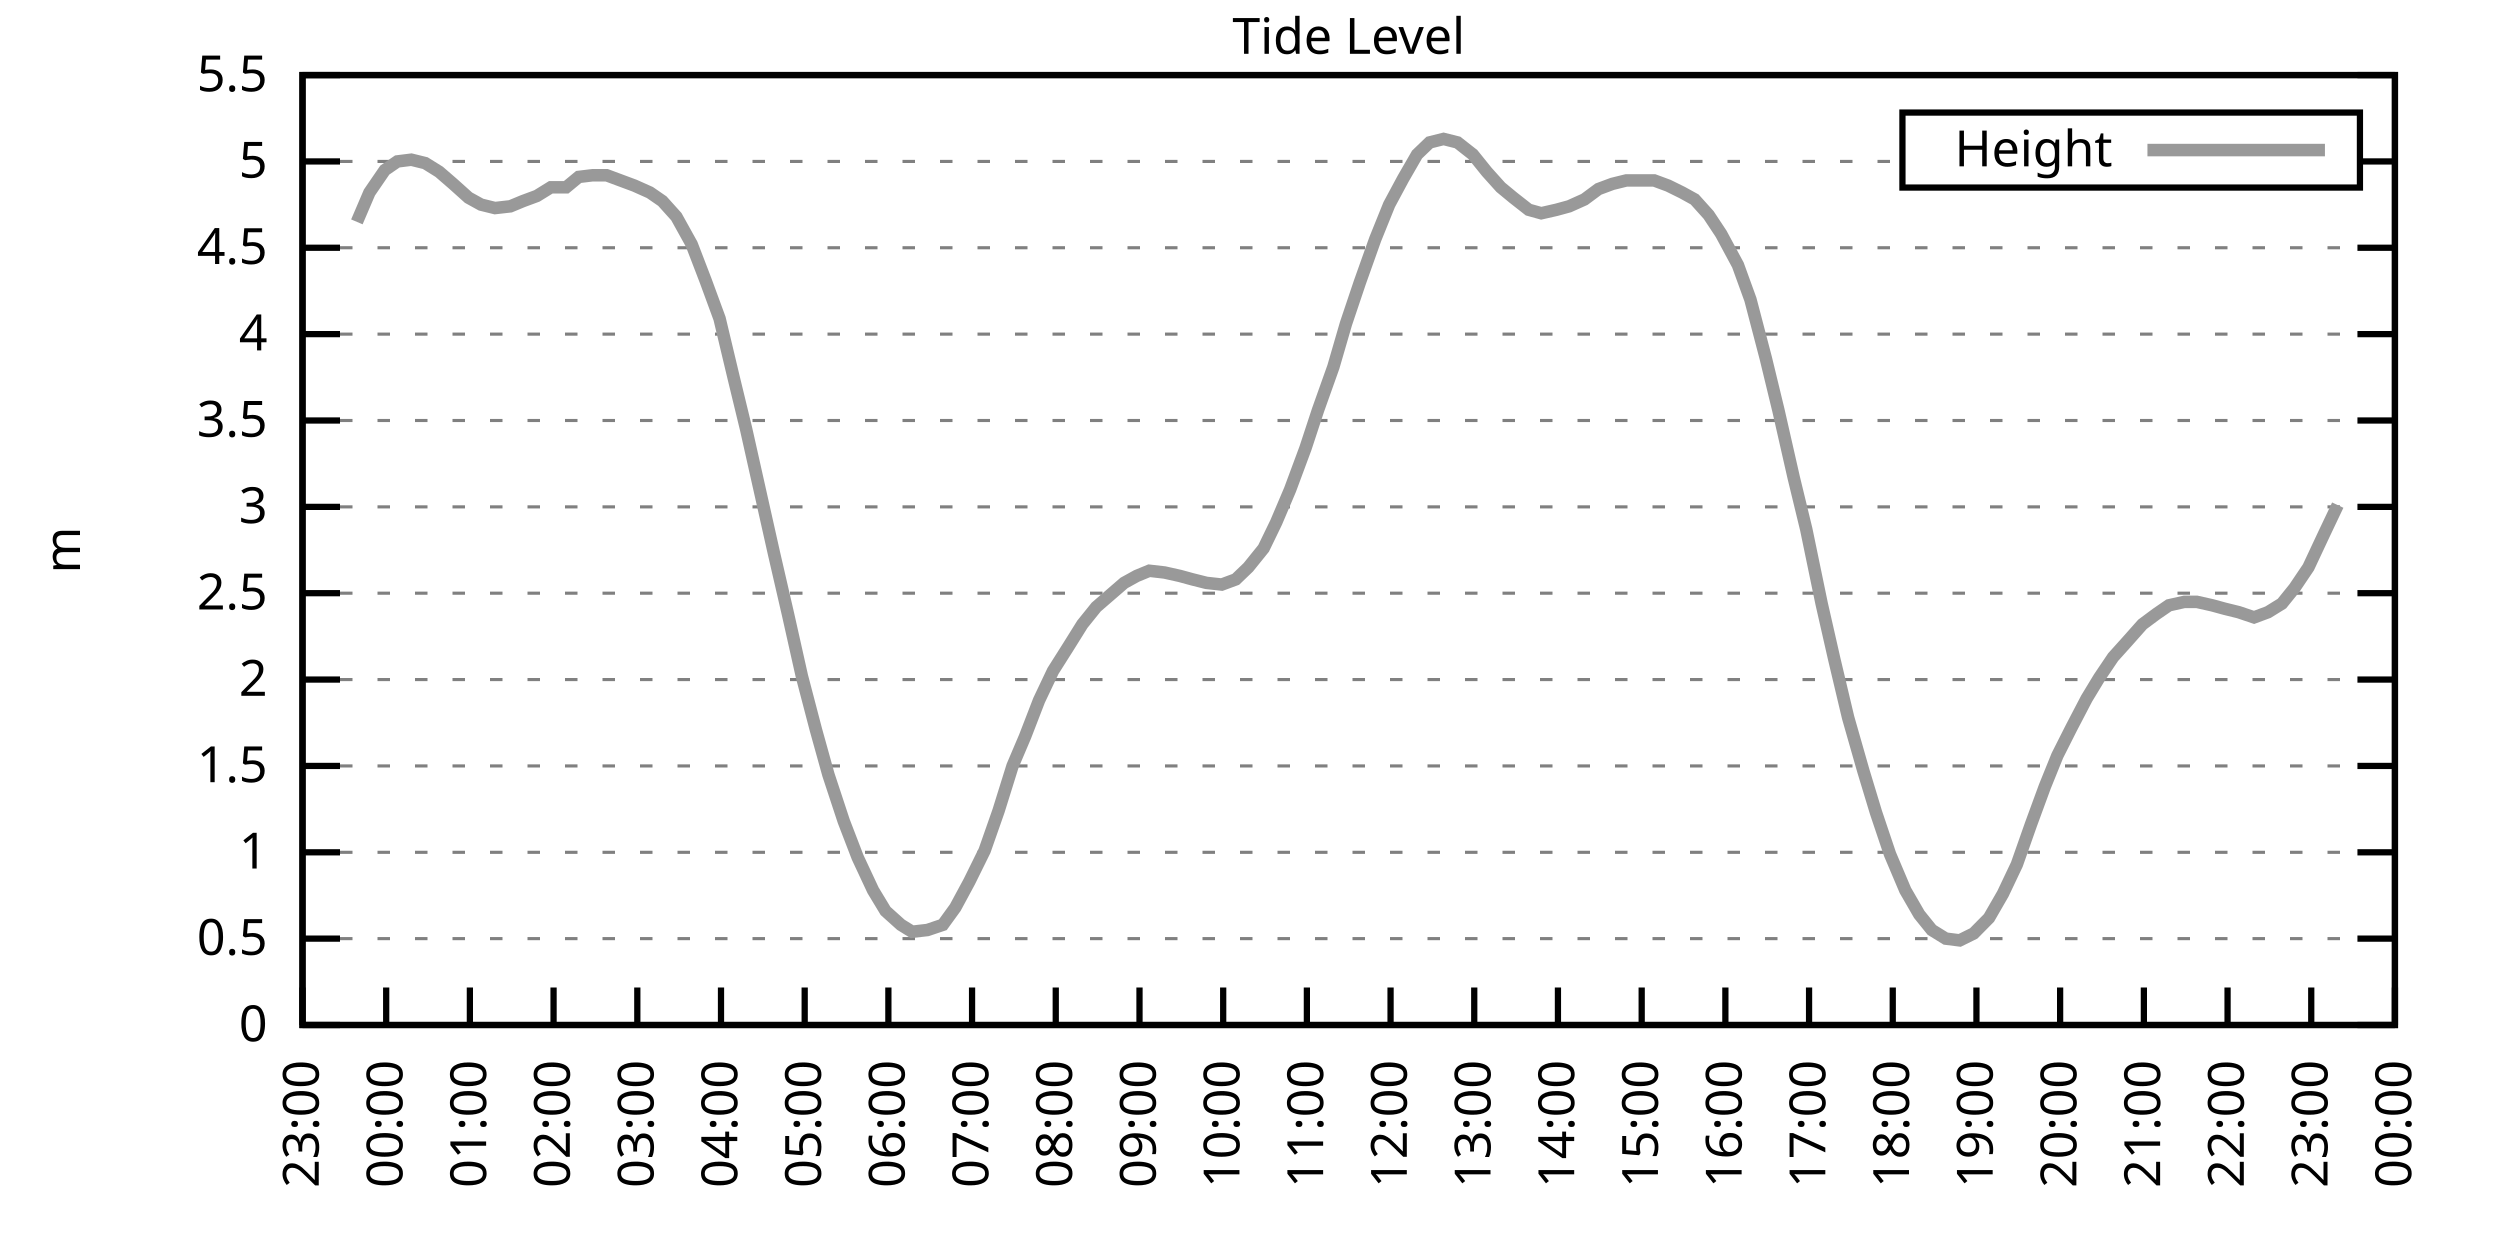
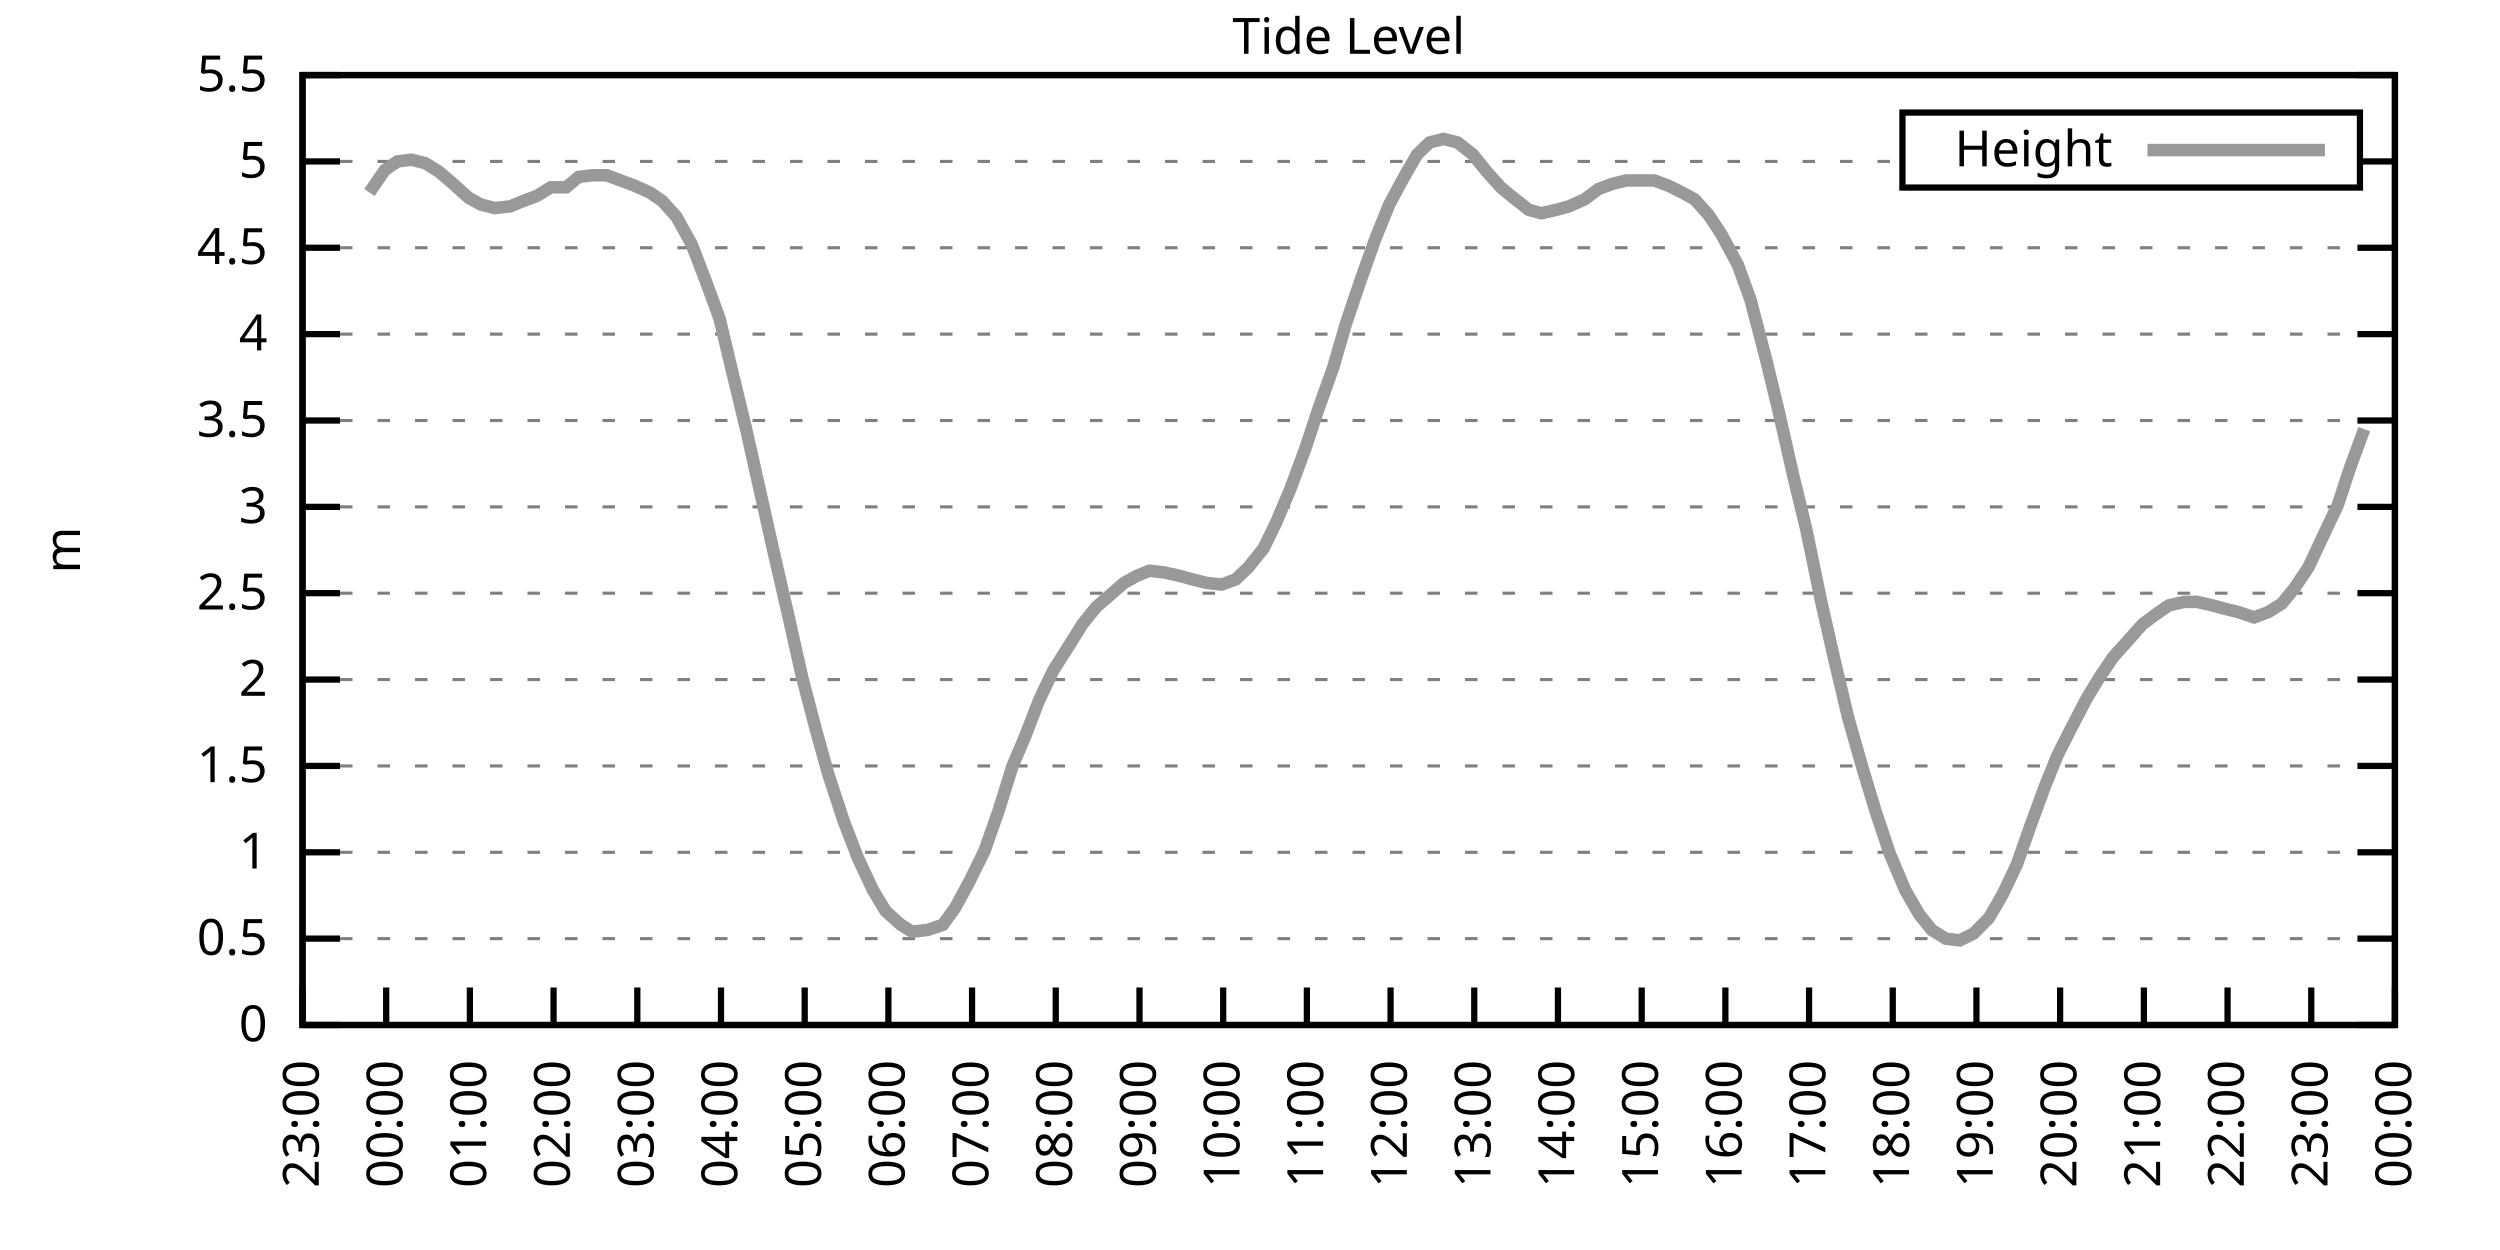
<svg xmlns="http://www.w3.org/2000/svg" xmlns:xlink="http://www.w3.org/1999/xlink" width="400" height="200" viewBox="0 0 400 200">
  <g id="gnuplot_canvas">
    <rect x="0" y="0" width="400" height="200" fill="none" />
    <defs>
      <circle id="gpDot" r="0.5" stroke-width="0.5" stroke="currentColor" />
      <path id="gpPt0" stroke-width="0.333" stroke="currentColor" d="M-1,0 h2 M0,-1 v2" />
      <path id="gpPt1" stroke-width="0.333" stroke="currentColor" d="M-1,-1 L1,1 M1,-1 L-1,1" />
      <path id="gpPt2" stroke-width="0.333" stroke="currentColor" d="M-1,0 L1,0 M0,-1 L0,1 M-1,-1 L1,1 M-1,1 L1,-1" />
      <rect id="gpPt3" stroke-width="0.333" stroke="currentColor" x="-1" y="-1" width="2" height="2" />
      <rect id="gpPt4" stroke-width="0.333" stroke="currentColor" fill="currentColor" x="-1" y="-1" width="2" height="2" />
      <circle id="gpPt5" stroke-width="0.333" stroke="currentColor" cx="0" cy="0" r="1" />
      <use xlink:href="#gpPt5" id="gpPt6" fill="currentColor" stroke="none" />
      <path id="gpPt7" stroke-width="0.333" stroke="currentColor" d="M0,-1.33 L-1.33,0.67 L1.33,0.67 z" />
      <use xlink:href="#gpPt7" id="gpPt8" fill="currentColor" stroke="none" />
      <use xlink:href="#gpPt7" id="gpPt9" stroke="currentColor" transform="rotate(180)" />
      <use xlink:href="#gpPt9" id="gpPt10" fill="currentColor" stroke="none" />
      <use xlink:href="#gpPt3" id="gpPt11" stroke="currentColor" transform="rotate(45)" />
      <use xlink:href="#gpPt11" id="gpPt12" fill="currentColor" stroke="none" />
      <path id="gpPt13" stroke-width="0.333" stroke="currentColor" d="M0,1.330 L1.265,0.411 L0.782,-1.067 L-0.782,-1.076 L-1.265,0.411 z" />
      <use xlink:href="#gpPt13" id="gpPt14" fill="currentColor" stroke="none" />
      <filter id="textbox" filterUnits="objectBoundingBox" x="0" y="0" height="1" width="1">
        <feFlood flood-color="white" flood-opacity="1" result="bgnd" />
        <feComposite in="SourceGraphic" in2="bgnd" operator="atop" />
      </filter>
      <filter id="greybox" filterUnits="objectBoundingBox" x="0" y="0" height="1" width="1">
        <feFlood flood-color="lightgrey" flood-opacity="1" result="grey" />
        <feComposite in="SourceGraphic" in2="grey" operator="atop" />
      </filter>
    </defs>
    <g fill="none" color="white" stroke="currentColor" stroke-width="1.00" stroke-linecap="butt" stroke-linejoin="miter">
</g>
    <g fill="none" color="black" stroke="currentColor" stroke-width="1.00" stroke-linecap="butt" stroke-linejoin="miter">
      <g stroke="none" shape-rendering="crispEdges">
        <polygon fill="rgb(255, 255, 255)" points="48.40,164.00 383.18,164.00 383.18,12.02 48.40,12.02 " />
      </g>
    </g>
    <g fill="none" color="black" stroke="currentColor" stroke-width="1.00" stroke-linecap="butt" stroke-linejoin="miter">
</g>
    <g fill="none" color="black" stroke="black" stroke-width="0.50" stroke-linecap="butt" stroke-linejoin="miter">
</g>
    <g fill="none" color="gray" stroke="currentColor" stroke-width="0.50" stroke-linecap="butt" stroke-linejoin="miter">
      <path stroke="gray" stroke-dasharray="2,4" class="gridline" d="M48.40,164.00 L383.19,164.00  " />
    </g>
    <g fill="none" color="gray" stroke="gray" stroke-width="1.00" stroke-linecap="butt" stroke-linejoin="miter">
</g>
    <g fill="none" color="black" stroke="currentColor" stroke-width="1.00" stroke-linecap="butt" stroke-linejoin="miter">
      <path stroke="black" d="M48.40,164.00 L54.40,164.00 M383.19,164.00 L377.19,164.00  " />
      <g transform="translate(42.80,166.60)" stroke="none" fill="black" font-family="Sans" font-size="8.00" text-anchor="end">
        <text>
          <tspan font-family="Sans"> 0</tspan>
        </text>
      </g>
    </g>
    <g fill="none" color="black" stroke="currentColor" stroke-width="1.00" stroke-linecap="butt" stroke-linejoin="miter">
</g>
    <g fill="none" color="black" stroke="black" stroke-width="0.50" stroke-linecap="butt" stroke-linejoin="miter">
</g>
    <g fill="none" color="gray" stroke="currentColor" stroke-width="0.50" stroke-linecap="butt" stroke-linejoin="miter">
      <path stroke="gray" stroke-dasharray="2,4" class="gridline" d="M48.40,150.18 L383.19,150.18  " />
    </g>
    <g fill="none" color="gray" stroke="gray" stroke-width="1.00" stroke-linecap="butt" stroke-linejoin="miter">
</g>
    <g fill="none" color="black" stroke="currentColor" stroke-width="1.00" stroke-linecap="butt" stroke-linejoin="miter">
      <path stroke="black" d="M48.40,150.18 L54.40,150.18 M383.19,150.18 L377.19,150.18  " />
      <g transform="translate(42.80,152.78)" stroke="none" fill="black" font-family="Sans" font-size="8.00" text-anchor="end">
        <text>
          <tspan font-family="Sans"> 0.5</tspan>
        </text>
      </g>
    </g>
    <g fill="none" color="black" stroke="currentColor" stroke-width="1.00" stroke-linecap="butt" stroke-linejoin="miter">
</g>
    <g fill="none" color="black" stroke="black" stroke-width="0.50" stroke-linecap="butt" stroke-linejoin="miter">
</g>
    <g fill="none" color="gray" stroke="currentColor" stroke-width="0.50" stroke-linecap="butt" stroke-linejoin="miter">
      <path stroke="gray" stroke-dasharray="2,4" class="gridline" d="M48.40,136.37 L383.19,136.37  " />
    </g>
    <g fill="none" color="gray" stroke="gray" stroke-width="1.00" stroke-linecap="butt" stroke-linejoin="miter">
</g>
    <g fill="none" color="black" stroke="currentColor" stroke-width="1.00" stroke-linecap="butt" stroke-linejoin="miter">
      <path stroke="black" d="M48.40,136.37 L54.40,136.37 M383.19,136.37 L377.19,136.37  " />
      <g transform="translate(42.80,138.97)" stroke="none" fill="black" font-family="Sans" font-size="8.00" text-anchor="end">
        <text>
          <tspan font-family="Sans"> 1</tspan>
        </text>
      </g>
    </g>
    <g fill="none" color="black" stroke="currentColor" stroke-width="1.00" stroke-linecap="butt" stroke-linejoin="miter">
</g>
    <g fill="none" color="black" stroke="black" stroke-width="0.50" stroke-linecap="butt" stroke-linejoin="miter">
</g>
    <g fill="none" color="gray" stroke="currentColor" stroke-width="0.50" stroke-linecap="butt" stroke-linejoin="miter">
      <path stroke="gray" stroke-dasharray="2,4" class="gridline" d="M48.40,122.55 L383.19,122.55  " />
    </g>
    <g fill="none" color="gray" stroke="gray" stroke-width="1.00" stroke-linecap="butt" stroke-linejoin="miter">
</g>
    <g fill="none" color="black" stroke="currentColor" stroke-width="1.00" stroke-linecap="butt" stroke-linejoin="miter">
      <path stroke="black" d="M48.40,122.55 L54.40,122.55 M383.19,122.55 L377.19,122.55  " />
      <g transform="translate(42.80,125.15)" stroke="none" fill="black" font-family="Sans" font-size="8.00" text-anchor="end">
        <text>
          <tspan font-family="Sans"> 1.5</tspan>
        </text>
      </g>
    </g>
    <g fill="none" color="black" stroke="currentColor" stroke-width="1.00" stroke-linecap="butt" stroke-linejoin="miter">
</g>
    <g fill="none" color="black" stroke="black" stroke-width="0.50" stroke-linecap="butt" stroke-linejoin="miter">
</g>
    <g fill="none" color="gray" stroke="currentColor" stroke-width="0.50" stroke-linecap="butt" stroke-linejoin="miter">
      <path stroke="gray" stroke-dasharray="2,4" class="gridline" d="M48.40,108.73 L383.19,108.73  " />
    </g>
    <g fill="none" color="gray" stroke="gray" stroke-width="1.00" stroke-linecap="butt" stroke-linejoin="miter">
</g>
    <g fill="none" color="black" stroke="currentColor" stroke-width="1.00" stroke-linecap="butt" stroke-linejoin="miter">
      <path stroke="black" d="M48.40,108.73 L54.40,108.73 M383.19,108.73 L377.19,108.73  " />
      <g transform="translate(42.80,111.33)" stroke="none" fill="black" font-family="Sans" font-size="8.00" text-anchor="end">
        <text>
          <tspan font-family="Sans"> 2</tspan>
        </text>
      </g>
    </g>
    <g fill="none" color="black" stroke="currentColor" stroke-width="1.00" stroke-linecap="butt" stroke-linejoin="miter">
</g>
    <g fill="none" color="black" stroke="black" stroke-width="0.50" stroke-linecap="butt" stroke-linejoin="miter">
</g>
    <g fill="none" color="gray" stroke="currentColor" stroke-width="0.50" stroke-linecap="butt" stroke-linejoin="miter">
      <path stroke="gray" stroke-dasharray="2,4" class="gridline" d="M48.40,94.91 L383.19,94.91  " />
    </g>
    <g fill="none" color="gray" stroke="gray" stroke-width="1.00" stroke-linecap="butt" stroke-linejoin="miter">
</g>
    <g fill="none" color="black" stroke="currentColor" stroke-width="1.00" stroke-linecap="butt" stroke-linejoin="miter">
      <path stroke="black" d="M48.40,94.91 L54.40,94.91 M383.19,94.91 L377.19,94.91  " />
      <g transform="translate(42.80,97.51)" stroke="none" fill="black" font-family="Sans" font-size="8.00" text-anchor="end">
        <text>
          <tspan font-family="Sans"> 2.5</tspan>
        </text>
      </g>
    </g>
    <g fill="none" color="black" stroke="currentColor" stroke-width="1.00" stroke-linecap="butt" stroke-linejoin="miter">
</g>
    <g fill="none" color="black" stroke="black" stroke-width="0.50" stroke-linecap="butt" stroke-linejoin="miter">
</g>
    <g fill="none" color="gray" stroke="currentColor" stroke-width="0.50" stroke-linecap="butt" stroke-linejoin="miter">
      <path stroke="gray" stroke-dasharray="2,4" class="gridline" d="M48.40,81.10 L383.19,81.10  " />
    </g>
    <g fill="none" color="gray" stroke="gray" stroke-width="1.00" stroke-linecap="butt" stroke-linejoin="miter">
</g>
    <g fill="none" color="black" stroke="currentColor" stroke-width="1.00" stroke-linecap="butt" stroke-linejoin="miter">
      <path stroke="black" d="M48.40,81.10 L54.40,81.10 M383.19,81.10 L377.19,81.10  " />
      <g transform="translate(42.80,83.70)" stroke="none" fill="black" font-family="Sans" font-size="8.00" text-anchor="end">
        <text>
          <tspan font-family="Sans"> 3</tspan>
        </text>
      </g>
    </g>
    <g fill="none" color="black" stroke="currentColor" stroke-width="1.00" stroke-linecap="butt" stroke-linejoin="miter">
</g>
    <g fill="none" color="black" stroke="black" stroke-width="0.50" stroke-linecap="butt" stroke-linejoin="miter">
</g>
    <g fill="none" color="gray" stroke="currentColor" stroke-width="0.50" stroke-linecap="butt" stroke-linejoin="miter">
      <path stroke="gray" stroke-dasharray="2,4" class="gridline" d="M48.40,67.28 L383.19,67.28  " />
    </g>
    <g fill="none" color="gray" stroke="gray" stroke-width="1.00" stroke-linecap="butt" stroke-linejoin="miter">
</g>
    <g fill="none" color="black" stroke="currentColor" stroke-width="1.00" stroke-linecap="butt" stroke-linejoin="miter">
      <path stroke="black" d="M48.40,67.28 L54.40,67.28 M383.19,67.28 L377.19,67.28  " />
      <g transform="translate(42.80,69.88)" stroke="none" fill="black" font-family="Sans" font-size="8.00" text-anchor="end">
        <text>
          <tspan font-family="Sans"> 3.5</tspan>
        </text>
      </g>
    </g>
    <g fill="none" color="black" stroke="currentColor" stroke-width="1.00" stroke-linecap="butt" stroke-linejoin="miter">
</g>
    <g fill="none" color="black" stroke="black" stroke-width="0.50" stroke-linecap="butt" stroke-linejoin="miter">
</g>
    <g fill="none" color="gray" stroke="currentColor" stroke-width="0.50" stroke-linecap="butt" stroke-linejoin="miter">
      <path stroke="gray" stroke-dasharray="2,4" class="gridline" d="M48.40,53.46 L383.19,53.46  " />
    </g>
    <g fill="none" color="gray" stroke="gray" stroke-width="1.00" stroke-linecap="butt" stroke-linejoin="miter">
</g>
    <g fill="none" color="black" stroke="currentColor" stroke-width="1.00" stroke-linecap="butt" stroke-linejoin="miter">
      <path stroke="black" d="M48.40,53.46 L54.40,53.46 M383.19,53.46 L377.19,53.46  " />
      <g transform="translate(42.80,56.06)" stroke="none" fill="black" font-family="Sans" font-size="8.00" text-anchor="end">
        <text>
          <tspan font-family="Sans"> 4</tspan>
        </text>
      </g>
    </g>
    <g fill="none" color="black" stroke="currentColor" stroke-width="1.00" stroke-linecap="butt" stroke-linejoin="miter">
</g>
    <g fill="none" color="black" stroke="black" stroke-width="0.50" stroke-linecap="butt" stroke-linejoin="miter">
</g>
    <g fill="none" color="gray" stroke="currentColor" stroke-width="0.50" stroke-linecap="butt" stroke-linejoin="miter">
      <path stroke="gray" stroke-dasharray="2,4" class="gridline" d="M48.40,39.64 L383.19,39.64  " />
    </g>
    <g fill="none" color="gray" stroke="gray" stroke-width="1.00" stroke-linecap="butt" stroke-linejoin="miter">
</g>
    <g fill="none" color="black" stroke="currentColor" stroke-width="1.00" stroke-linecap="butt" stroke-linejoin="miter">
      <path stroke="black" d="M48.40,39.64 L54.40,39.64 M383.19,39.64 L377.19,39.64  " />
      <g transform="translate(42.80,42.24)" stroke="none" fill="black" font-family="Sans" font-size="8.00" text-anchor="end">
        <text>
          <tspan font-family="Sans"> 4.5</tspan>
        </text>
      </g>
    </g>
    <g fill="none" color="black" stroke="currentColor" stroke-width="1.00" stroke-linecap="butt" stroke-linejoin="miter">
</g>
    <g fill="none" color="black" stroke="black" stroke-width="0.50" stroke-linecap="butt" stroke-linejoin="miter">
</g>
    <g fill="none" color="gray" stroke="currentColor" stroke-width="0.50" stroke-linecap="butt" stroke-linejoin="miter">
      <path stroke="gray" stroke-dasharray="2,4" class="gridline" d="M48.40,25.83 L304.39,25.83 M377.59,25.83 L383.19,25.83  " />
    </g>
    <g fill="none" color="gray" stroke="gray" stroke-width="1.00" stroke-linecap="butt" stroke-linejoin="miter">
</g>
    <g fill="none" color="black" stroke="currentColor" stroke-width="1.00" stroke-linecap="butt" stroke-linejoin="miter">
      <path stroke="black" d="M48.40,25.83 L54.40,25.83 M383.19,25.83 L377.19,25.83  " />
      <g transform="translate(42.80,28.43)" stroke="none" fill="black" font-family="Sans" font-size="8.00" text-anchor="end">
        <text>
          <tspan font-family="Sans"> 5</tspan>
        </text>
      </g>
    </g>
    <g fill="none" color="black" stroke="currentColor" stroke-width="1.00" stroke-linecap="butt" stroke-linejoin="miter">
</g>
    <g fill="none" color="black" stroke="black" stroke-width="0.50" stroke-linecap="butt" stroke-linejoin="miter">
</g>
    <g fill="none" color="gray" stroke="currentColor" stroke-width="0.50" stroke-linecap="butt" stroke-linejoin="miter">
      <path stroke="gray" stroke-dasharray="2,4" class="gridline" d="M48.40,12.01 L383.19,12.01  " />
    </g>
    <g fill="none" color="gray" stroke="gray" stroke-width="1.00" stroke-linecap="butt" stroke-linejoin="miter">
</g>
    <g fill="none" color="black" stroke="currentColor" stroke-width="1.00" stroke-linecap="butt" stroke-linejoin="miter">
      <path stroke="black" d="M48.40,12.01 L54.40,12.01 M383.19,12.01 L377.19,12.01  " />
      <g transform="translate(42.80,14.61)" stroke="none" fill="black" font-family="Sans" font-size="8.00" text-anchor="end">
        <text>
          <tspan font-family="Sans"> 5.5</tspan>
        </text>
      </g>
    </g>
    <g fill="none" color="black" stroke="currentColor" stroke-width="1.00" stroke-linecap="butt" stroke-linejoin="miter">
      <path stroke="black" d="M48.40,164.00 L48.40,158.00  " />
      <g transform="translate(51.00,169.60) rotate(270.00)" stroke="none" fill="black" font-family="Sans" font-size="8.00" text-anchor="end">
        <text>
          <tspan font-family="Sans">23:00</tspan>
        </text>
      </g>
    </g>
    <g fill="none" color="black" stroke="currentColor" stroke-width="1.00" stroke-linecap="butt" stroke-linejoin="miter">
      <path stroke="black" d="M61.79,164.00 L61.79,158.00  " />
      <g transform="translate(64.39,169.60) rotate(270.00)" stroke="none" fill="black" font-family="Sans" font-size="8.00" text-anchor="end">
        <text>
          <tspan font-family="Sans">00:00</tspan>
        </text>
      </g>
    </g>
    <g fill="none" color="black" stroke="currentColor" stroke-width="1.00" stroke-linecap="butt" stroke-linejoin="miter">
      <path stroke="black" d="M75.18,164.00 L75.18,158.00  " />
      <g transform="translate(77.78,169.60) rotate(270.00)" stroke="none" fill="black" font-family="Sans" font-size="8.00" text-anchor="end">
        <text>
          <tspan font-family="Sans">01:00</tspan>
        </text>
      </g>
    </g>
    <g fill="none" color="black" stroke="currentColor" stroke-width="1.00" stroke-linecap="butt" stroke-linejoin="miter">
      <path stroke="black" d="M88.57,164.00 L88.57,158.00  " />
      <g transform="translate(91.17,169.60) rotate(270.00)" stroke="none" fill="black" font-family="Sans" font-size="8.00" text-anchor="end">
        <text>
          <tspan font-family="Sans">02:00</tspan>
        </text>
      </g>
    </g>
    <g fill="none" color="black" stroke="currentColor" stroke-width="1.00" stroke-linecap="butt" stroke-linejoin="miter">
      <path stroke="black" d="M101.97,164.00 L101.97,158.00  " />
      <g transform="translate(104.57,169.60) rotate(270.00)" stroke="none" fill="black" font-family="Sans" font-size="8.00" text-anchor="end">
        <text>
          <tspan font-family="Sans">03:00</tspan>
        </text>
      </g>
    </g>
    <g fill="none" color="black" stroke="currentColor" stroke-width="1.00" stroke-linecap="butt" stroke-linejoin="miter">
      <path stroke="black" d="M115.36,164.00 L115.36,158.00  " />
      <g transform="translate(117.96,169.60) rotate(270.00)" stroke="none" fill="black" font-family="Sans" font-size="8.00" text-anchor="end">
        <text>
          <tspan font-family="Sans">04:00</tspan>
        </text>
      </g>
    </g>
    <g fill="none" color="black" stroke="currentColor" stroke-width="1.00" stroke-linecap="butt" stroke-linejoin="miter">
      <path stroke="black" d="M128.75,164.00 L128.75,158.00  " />
      <g transform="translate(131.35,169.60) rotate(270.00)" stroke="none" fill="black" font-family="Sans" font-size="8.00" text-anchor="end">
        <text>
          <tspan font-family="Sans">05:00</tspan>
        </text>
      </g>
    </g>
    <g fill="none" color="black" stroke="currentColor" stroke-width="1.00" stroke-linecap="butt" stroke-linejoin="miter">
      <path stroke="black" d="M142.14,164.00 L142.14,158.00  " />
      <g transform="translate(144.74,169.60) rotate(270.00)" stroke="none" fill="black" font-family="Sans" font-size="8.00" text-anchor="end">
        <text>
          <tspan font-family="Sans">06:00</tspan>
        </text>
      </g>
    </g>
    <g fill="none" color="black" stroke="currentColor" stroke-width="1.00" stroke-linecap="butt" stroke-linejoin="miter">
      <path stroke="black" d="M155.53,164.00 L155.53,158.00  " />
      <g transform="translate(158.13,169.60) rotate(270.00)" stroke="none" fill="black" font-family="Sans" font-size="8.00" text-anchor="end">
        <text>
          <tspan font-family="Sans">07:00</tspan>
        </text>
      </g>
    </g>
    <g fill="none" color="black" stroke="currentColor" stroke-width="1.00" stroke-linecap="butt" stroke-linejoin="miter">
      <path stroke="black" d="M168.92,164.00 L168.92,158.00  " />
      <g transform="translate(171.52,169.60) rotate(270.00)" stroke="none" fill="black" font-family="Sans" font-size="8.00" text-anchor="end">
        <text>
          <tspan font-family="Sans">08:00</tspan>
        </text>
      </g>
    </g>
    <g fill="none" color="black" stroke="currentColor" stroke-width="1.00" stroke-linecap="butt" stroke-linejoin="miter">
      <path stroke="black" d="M182.32,164.00 L182.32,158.00  " />
      <g transform="translate(184.92,169.60) rotate(270.00)" stroke="none" fill="black" font-family="Sans" font-size="8.00" text-anchor="end">
        <text>
          <tspan font-family="Sans">09:00</tspan>
        </text>
      </g>
    </g>
    <g fill="none" color="black" stroke="currentColor" stroke-width="1.00" stroke-linecap="butt" stroke-linejoin="miter">
      <path stroke="black" d="M195.71,164.00 L195.71,158.00  " />
      <g transform="translate(198.31,169.60) rotate(270.00)" stroke="none" fill="black" font-family="Sans" font-size="8.00" text-anchor="end">
        <text>
          <tspan font-family="Sans">10:00</tspan>
        </text>
      </g>
    </g>
    <g fill="none" color="black" stroke="currentColor" stroke-width="1.00" stroke-linecap="butt" stroke-linejoin="miter">
      <path stroke="black" d="M209.10,164.00 L209.10,158.00  " />
      <g transform="translate(211.70,169.60) rotate(270.00)" stroke="none" fill="black" font-family="Sans" font-size="8.00" text-anchor="end">
        <text>
          <tspan font-family="Sans">11:00</tspan>
        </text>
      </g>
    </g>
    <g fill="none" color="black" stroke="currentColor" stroke-width="1.00" stroke-linecap="butt" stroke-linejoin="miter">
      <path stroke="black" d="M222.49,164.00 L222.49,158.00  " />
      <g transform="translate(225.09,169.60) rotate(270.00)" stroke="none" fill="black" font-family="Sans" font-size="8.00" text-anchor="end">
        <text>
          <tspan font-family="Sans">12:00</tspan>
        </text>
      </g>
    </g>
    <g fill="none" color="black" stroke="currentColor" stroke-width="1.00" stroke-linecap="butt" stroke-linejoin="miter">
      <path stroke="black" d="M235.88,164.00 L235.88,158.00  " />
      <g transform="translate(238.48,169.60) rotate(270.00)" stroke="none" fill="black" font-family="Sans" font-size="8.00" text-anchor="end">
        <text>
          <tspan font-family="Sans">13:00</tspan>
        </text>
      </g>
    </g>
    <g fill="none" color="black" stroke="currentColor" stroke-width="1.00" stroke-linecap="butt" stroke-linejoin="miter">
      <path stroke="black" d="M249.27,164.00 L249.27,158.00  " />
      <g transform="translate(251.87,169.60) rotate(270.00)" stroke="none" fill="black" font-family="Sans" font-size="8.00" text-anchor="end">
        <text>
          <tspan font-family="Sans">14:00</tspan>
        </text>
      </g>
    </g>
    <g fill="none" color="black" stroke="currentColor" stroke-width="1.00" stroke-linecap="butt" stroke-linejoin="miter">
      <path stroke="black" d="M262.67,164.00 L262.67,158.00  " />
      <g transform="translate(265.27,169.60) rotate(270.00)" stroke="none" fill="black" font-family="Sans" font-size="8.00" text-anchor="end">
        <text>
          <tspan font-family="Sans">15:00</tspan>
        </text>
      </g>
    </g>
    <g fill="none" color="black" stroke="currentColor" stroke-width="1.00" stroke-linecap="butt" stroke-linejoin="miter">
      <path stroke="black" d="M276.06,164.00 L276.06,158.00  " />
      <g transform="translate(278.66,169.60) rotate(270.00)" stroke="none" fill="black" font-family="Sans" font-size="8.00" text-anchor="end">
        <text>
          <tspan font-family="Sans">16:00</tspan>
        </text>
      </g>
    </g>
    <g fill="none" color="black" stroke="currentColor" stroke-width="1.00" stroke-linecap="butt" stroke-linejoin="miter">
      <path stroke="black" d="M289.45,164.00 L289.45,158.00  " />
      <g transform="translate(292.05,169.60) rotate(270.00)" stroke="none" fill="black" font-family="Sans" font-size="8.00" text-anchor="end">
        <text>
          <tspan font-family="Sans">17:00</tspan>
        </text>
      </g>
    </g>
    <g fill="none" color="black" stroke="currentColor" stroke-width="1.00" stroke-linecap="butt" stroke-linejoin="miter">
      <path stroke="black" d="M302.84,164.00 L302.84,158.00  " />
      <g transform="translate(305.44,169.60) rotate(270.00)" stroke="none" fill="black" font-family="Sans" font-size="8.00" text-anchor="end">
        <text>
          <tspan font-family="Sans">18:00</tspan>
        </text>
      </g>
    </g>
    <g fill="none" color="black" stroke="currentColor" stroke-width="1.00" stroke-linecap="butt" stroke-linejoin="miter">
      <path stroke="black" d="M316.23,164.00 L316.23,158.00  " />
      <g transform="translate(318.83,169.60) rotate(270.00)" stroke="none" fill="black" font-family="Sans" font-size="8.00" text-anchor="end">
        <text>
          <tspan font-family="Sans">19:00</tspan>
        </text>
      </g>
    </g>
    <g fill="none" color="black" stroke="currentColor" stroke-width="1.00" stroke-linecap="butt" stroke-linejoin="miter">
      <path stroke="black" d="M329.62,164.00 L329.62,158.00  " />
      <g transform="translate(332.22,169.60) rotate(270.00)" stroke="none" fill="black" font-family="Sans" font-size="8.00" text-anchor="end">
        <text>
          <tspan font-family="Sans">20:00</tspan>
        </text>
      </g>
    </g>
    <g fill="none" color="black" stroke="currentColor" stroke-width="1.00" stroke-linecap="butt" stroke-linejoin="miter">
      <path stroke="black" d="M343.02,164.00 L343.02,158.00  " />
      <g transform="translate(345.62,169.60) rotate(270.00)" stroke="none" fill="black" font-family="Sans" font-size="8.00" text-anchor="end">
        <text>
          <tspan font-family="Sans">21:00</tspan>
        </text>
      </g>
    </g>
    <g fill="none" color="black" stroke="currentColor" stroke-width="1.00" stroke-linecap="butt" stroke-linejoin="miter">
      <path stroke="black" d="M356.41,164.00 L356.41,158.00  " />
      <g transform="translate(359.01,169.60) rotate(270.00)" stroke="none" fill="black" font-family="Sans" font-size="8.00" text-anchor="end">
        <text>
          <tspan font-family="Sans">22:00</tspan>
        </text>
      </g>
    </g>
    <g fill="none" color="black" stroke="currentColor" stroke-width="1.00" stroke-linecap="butt" stroke-linejoin="miter">
      <path stroke="black" d="M369.80,164.00 L369.80,158.00  " />
      <g transform="translate(372.40,169.60) rotate(270.00)" stroke="none" fill="black" font-family="Sans" font-size="8.00" text-anchor="end">
        <text>
          <tspan font-family="Sans">23:00</tspan>
        </text>
      </g>
    </g>
    <g fill="none" color="black" stroke="currentColor" stroke-width="1.00" stroke-linecap="butt" stroke-linejoin="miter">
      <path stroke="black" d="M383.19,164.00 L383.19,158.00  " />
      <g transform="translate(385.79,169.60) rotate(270.00)" stroke="none" fill="black" font-family="Sans" font-size="8.00" text-anchor="end">
        <text>
          <tspan font-family="Sans">00:00</tspan>
        </text>
      </g>
    </g>
    <g fill="none" color="black" stroke="currentColor" stroke-width="1.00" stroke-linecap="butt" stroke-linejoin="miter">
</g>
    <g fill="none" color="black" stroke="currentColor" stroke-width="1.00" stroke-linecap="butt" stroke-linejoin="miter">
      <path stroke="black" d="M48.40,12.01 L48.40,164.00 L383.19,164.00 L383.19,12.01 L48.40,12.01 Z  " />
    </g>
    <g fill="none" color="black" stroke="currentColor" stroke-width="1.00" stroke-linecap="butt" stroke-linejoin="miter">
</g>
    <g fill="none" color="black" stroke="currentColor" stroke-width="1.00" stroke-linecap="butt" stroke-linejoin="miter">
      <path stroke="black" d="M304.39,30.01 L304.39,18.01 L377.59,18.01 L377.59,30.01 L304.39,30.01 Z  " />
    </g>
    <g id="Tide_level_plot_1">
      <g fill="none" color="white" stroke="black" stroke-width="2.00" stroke-linecap="butt" stroke-linejoin="miter">
</g>
      <g fill="none" color="black" stroke="currentColor" stroke-width="2.00" stroke-linecap="butt" stroke-linejoin="miter">
        <g transform="translate(337.99,26.61)" stroke="none" fill="black" font-family="Sans" font-size="8.00" text-anchor="end">
          <text>
            <tspan font-family="Sans">Height</tspan>
          </text>
        </g>
      </g>
      <g fill="none" color="black" stroke="currentColor" stroke-width="2.00" stroke-linecap="butt" stroke-linejoin="miter">
-         <path stroke="rgb(153, 153, 153)" d="M343.59,24.01 L371.99,24.01 M57.10,35.50 L59.11,30.80 L61.57,27.21 L63.58,25.83 L65.81,25.55 L68.04,26.10   L70.27,27.49 L72.50,29.42 L74.96,31.63 L76.97,32.74 L79.20,33.29 L81.66,33.01 L83.66,32.18 L85.90,31.35   L88.13,29.97 L90.58,29.97 L92.59,28.31 L94.82,28.04 L97.06,28.04 L99.29,28.87 L101.52,29.70 L103.98,30.80   L105.98,32.18 L108.22,34.67 L110.67,39.09 L112.90,44.90 L115.13,50.97 L117.37,60.37 L119.38,68.66 L121.61,78.61   L123.84,88.56 L126.07,98.23 L128.30,108.18 L130.54,116.74 L132.54,123.93 L135.00,131.39 L137.23,137.19 L139.69,142.45   L141.69,145.76 L144.15,147.97 L145.94,149.08 L148.39,148.80 L150.85,147.97 L152.85,145.21 L155.09,141.06 L157.54,136.09   L159.77,129.73 L162.01,122.55 L164.01,117.85 L166.25,112.05 L168.48,107.35 L170.93,103.48 L173.17,99.89 L175.40,97.12   L177.63,95.19 L179.86,93.26 L181.87,92.15 L183.88,91.32 L186.33,91.60 L188.79,92.15 L190.80,92.70 L193.03,93.26   L195.48,93.53 L197.72,92.70 L199.73,90.77 L202.18,87.73 L204.19,83.58 L206.42,78.33 L208.88,71.70 L210.88,65.62   L213.34,58.71 L215.35,51.80 L217.58,45.17 L220.04,38.26 L222.27,32.74 L224.50,28.59 L226.73,24.72 L228.74,22.79   L230.97,22.23 L233.20,22.79 L235.66,24.72 L237.89,27.49 L240.12,29.97 L242.13,31.63 L244.59,33.56 L246.60,34.12   L249.05,33.56 L251.06,33.01 L253.51,31.91 L255.75,30.25 L257.98,29.42 L260.21,28.87 L262.00,28.87 L264.67,28.87   L266.91,29.70 L269.14,30.80 L271.15,31.91 L273.38,34.39 L275.39,37.43 L278.07,42.41 L280.07,47.93 L282.53,57.33   L284.54,65.62 L286.99,76.40 L289.00,84.69 L291.46,96.57 L293.47,105.41 L295.70,114.81 L298.15,123.38 L300.16,130.01   L302.39,136.64 L304.85,142.45 L307.08,146.31 L309.09,148.80 L311.32,150.18 L313.55,150.46 L315.79,149.35 L318.24,146.87   L320.47,143.00 L322.70,138.30 L324.94,131.94 L327.17,125.86 L329.18,120.89 L331.41,116.47 L333.86,111.77 L335.87,108.45   L338.10,105.14 L340.34,102.65 L342.79,99.89 L345.02,98.23 L347.03,96.85 L349.49,96.30 L351.50,96.30 L353.95,96.85   L355.96,97.40 L358.19,97.95 L360.65,98.78 L362.88,97.95 L365.11,96.57 L367.12,94.08 L369.35,90.77 L371.81,85.52   L374.04,80.82  " />
+         <path stroke="rgb(153, 153, 153)" d="M343.59,24.01 L371.99,24.01 M59.11,30.80 L61.57,27.21 L63.58,25.83 L65.81,25.55 L68.04,26.10 L70.27,27.49   L72.50,29.42 L74.96,31.63 L76.97,32.74 L79.20,33.29 L81.66,33.01 L83.66,32.18 L85.90,31.35 L88.13,29.97   L90.58,29.97 L92.59,28.31 L94.82,28.04 L97.06,28.04 L99.29,28.87 L101.52,29.70 L103.98,30.80 L105.98,32.18   L108.22,34.67 L110.67,39.09 L112.90,44.90 L115.13,50.97 L117.37,60.37 L119.38,68.66 L121.61,78.61 L123.84,88.56   L126.07,98.23 L128.30,108.18 L130.54,116.74 L132.54,123.93 L135.00,131.39 L137.23,137.19 L139.69,142.45 L141.69,145.76   L144.15,147.97 L145.94,149.08 L148.39,148.80 L150.85,147.97 L152.85,145.21 L155.09,141.06 L157.54,136.09 L159.77,129.73   L162.01,122.55 L164.01,117.85 L166.25,112.05 L168.48,107.35 L170.93,103.48 L173.17,99.89 L175.40,97.12 L177.63,95.19   L179.86,93.26 L181.87,92.15 L183.88,91.32 L186.33,91.60 L188.79,92.15 L190.80,92.70 L193.03,93.26 L195.48,93.53   L197.72,92.70 L199.73,90.77 L202.18,87.73 L204.19,83.58 L206.42,78.33 L208.88,71.70 L210.88,65.62 L213.34,58.71   L215.35,51.80 L217.58,45.17 L220.04,38.26 L222.27,32.74 L224.50,28.59 L226.73,24.72 L228.74,22.79 L230.97,22.23   L233.20,22.79 L235.66,24.72 L237.89,27.49 L240.12,29.97 L242.13,31.63 L244.59,33.56 L246.60,34.12 L249.05,33.56   L251.06,33.01 L253.51,31.91 L255.75,30.25 L257.98,29.42 L260.21,28.87 L262.00,28.87 L264.67,28.87 L266.91,29.70   L269.14,30.80 L271.15,31.91 L273.38,34.39 L275.39,37.43 L278.07,42.41 L280.07,47.93 L282.53,57.33 L284.54,65.62   L286.99,76.40 L289.00,84.69 L291.46,96.57 L293.47,105.41 L295.70,114.81 L298.15,123.38 L300.16,130.01 L302.39,136.64   L304.85,142.45 L307.08,146.31 L309.09,148.80 L311.32,150.18 L313.55,150.46 L315.79,149.35 L318.24,146.87 L320.47,143.00   L322.70,138.30 L324.94,131.94 L327.17,125.86 L329.18,120.89 L331.41,116.47 L333.86,111.77 L335.87,108.45 L338.10,105.14   L340.34,102.65 L342.79,99.89 L345.02,98.23 L347.03,96.85 L349.49,96.30 L351.50,96.30 L353.95,96.85 L355.96,97.40   L358.19,97.95 L360.65,98.78 L362.88,97.95 L365.11,96.57 L367.12,94.08 L369.35,90.77 L371.81,85.52 L374.04,80.82   L376.05,74.74 L378.28,68.66  " />
      </g>
    </g>
    <g fill="none" color="black" stroke="currentColor" stroke-width="2.00" stroke-linecap="butt" stroke-linejoin="miter">
</g>
    <g fill="none" color="black" stroke="black" stroke-width="1.00" stroke-linecap="butt" stroke-linejoin="miter">
</g>
    <g fill="none" color="black" stroke="currentColor" stroke-width="1.00" stroke-linecap="butt" stroke-linejoin="miter">
      <path stroke="black" d="M48.40,12.01 L48.40,164.00 L383.19,164.00 L383.19,12.01 L48.40,12.01 Z  " />
      <g transform="translate(12.80,88.01) rotate(270.00)" stroke="none" fill="black" font-family="Sans" font-size="8.00" text-anchor="middle">
        <text>
          <tspan font-family="Sans">m</tspan>
        </text>
      </g>
    </g>
    <g fill="none" color="black" stroke="currentColor" stroke-width="1.00" stroke-linecap="butt" stroke-linejoin="miter">
</g>
    <g fill="none" color="black" stroke="currentColor" stroke-width="1.00" stroke-linecap="butt" stroke-linejoin="miter">
      <g transform="translate(215.79,8.61)" stroke="none" fill="black" font-family="Sans" font-size="8.00" text-anchor="middle">
        <text>
          <tspan font-family="Sans">Tide Level</tspan>
        </text>
      </g>
    </g>
    <g fill="none" color="black" stroke="currentColor" stroke-width="1.00" stroke-linecap="butt" stroke-linejoin="miter">
</g>
  </g>
</svg>
